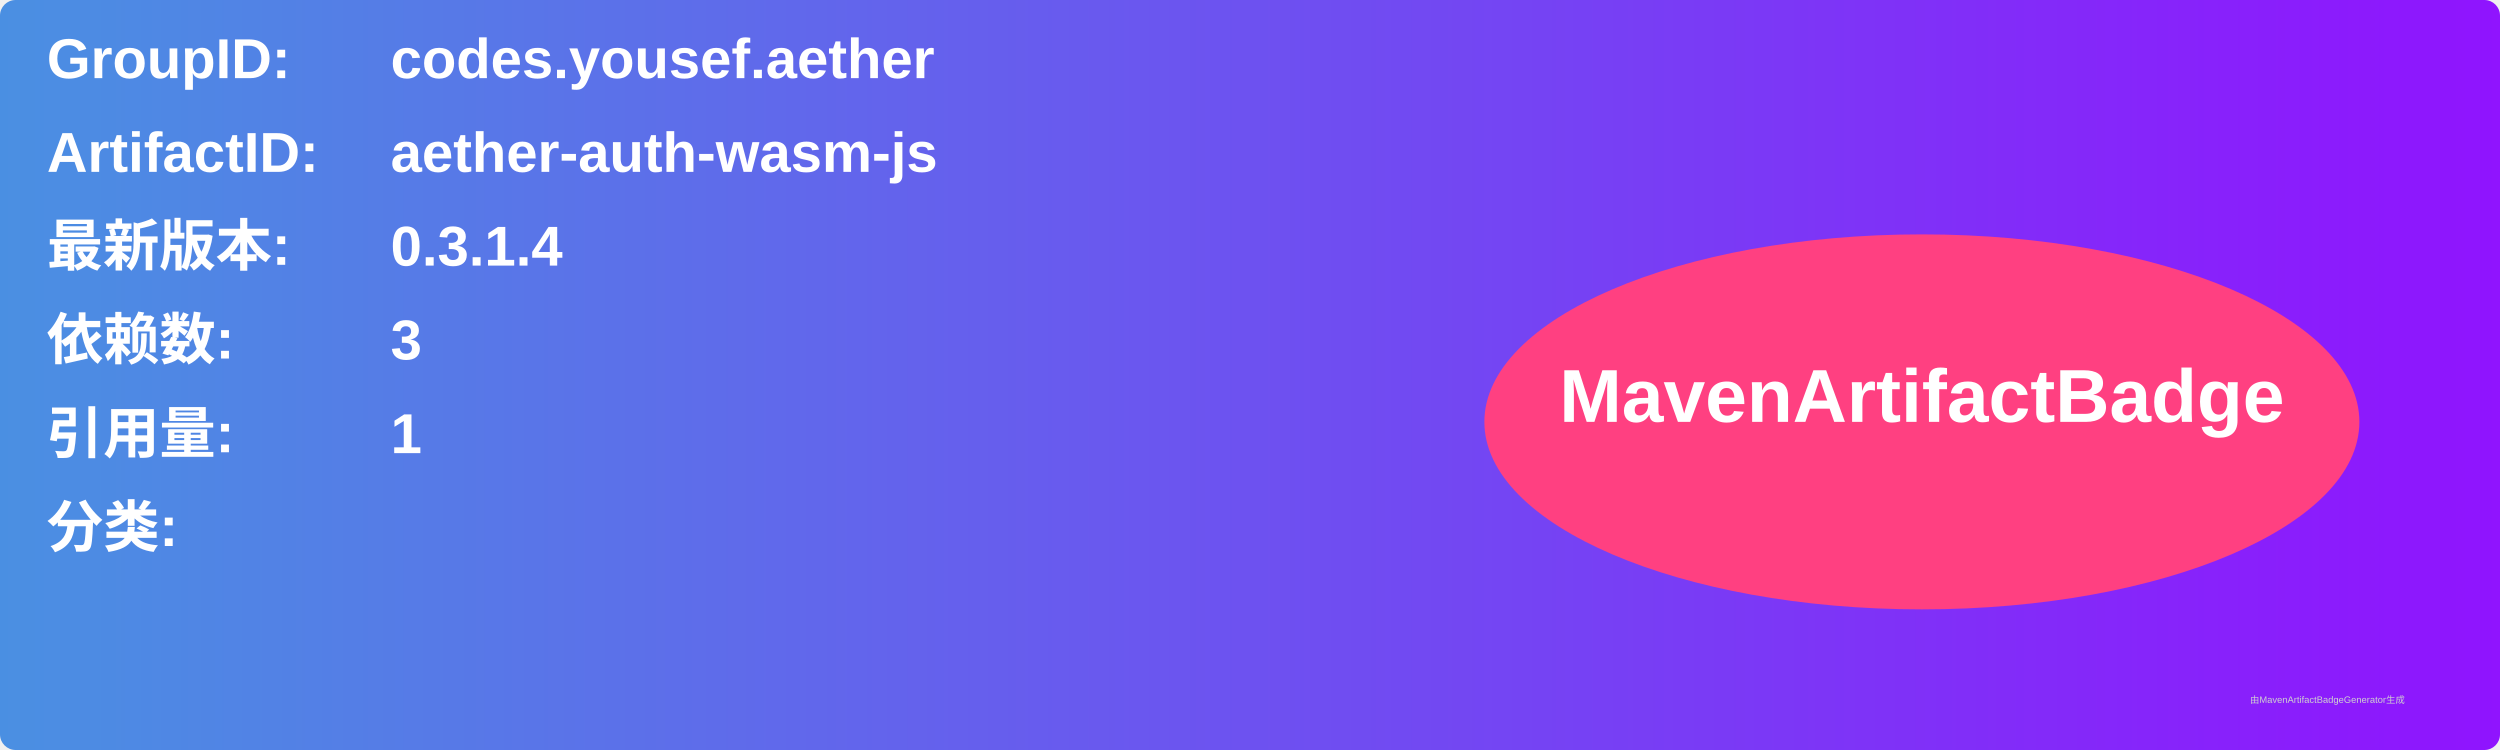
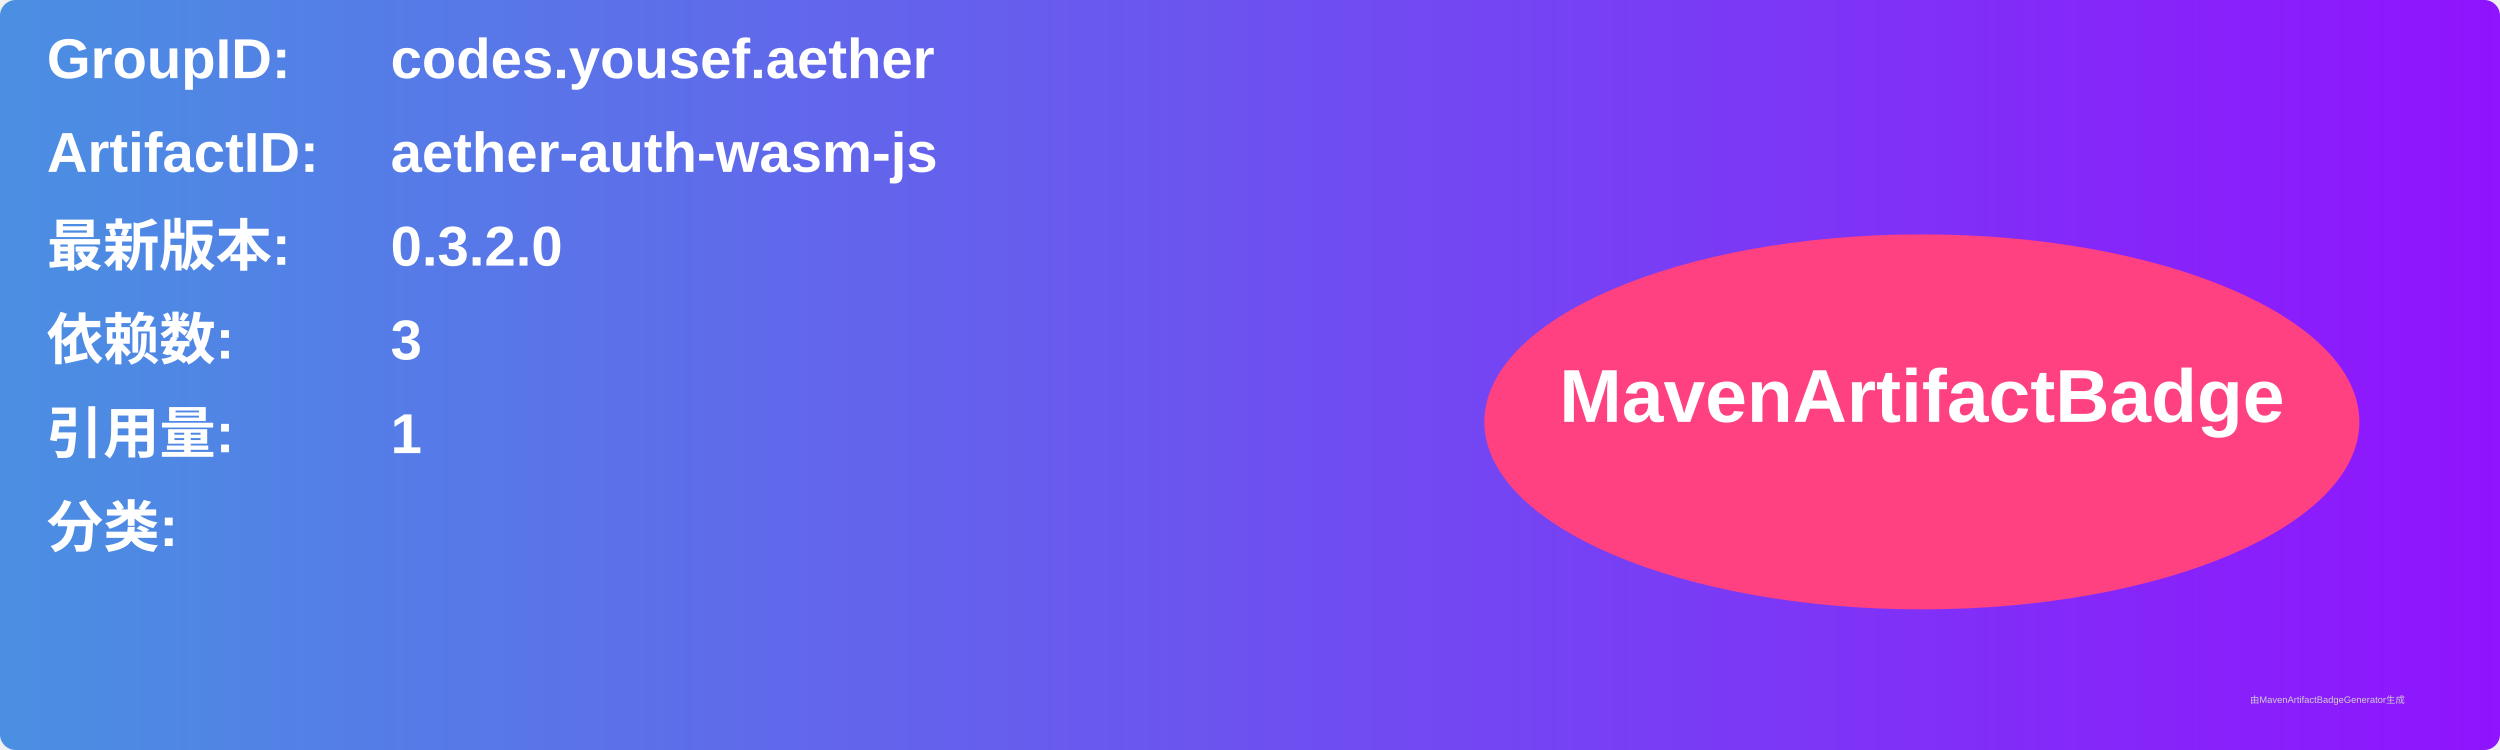
<svg xmlns="http://www.w3.org/2000/svg" width="800" height="240" viewBox="0 0 800 240">
  <linearGradient id="grad" x1="0%" y1="0%" x2="100%" y2="0%">
    <stop offset="0%" stop-color="#4a90e2" />
    <stop offset="100%" stop-color="#9013fe" />
  </linearGradient>
  <rect width="100%" height="100%" rx="5" ry="5" fill="url(#grad)" />
  <g transform="translate(15, 15)">
    <text x="0" y="10" font-family="Arial" font-size="18" fill="white" font-weight="bold" width="260">GroupID:</text>
    <text x="110" y="10" font-family="Arial" font-size="18" fill="white" font-weight="bold" width="460">codes.yousef.aether</text>
    <text x="0" y="40" font-family="Arial" font-size="18" fill="white" font-weight="bold" width="260">ArtifactID:</text>
    <text x="110" y="40" font-family="Arial" font-size="18" fill="white" font-weight="bold" width="460">aether-auth-wasm-js</text>
    <text x="0" y="70" font-family="Arial" font-size="18" fill="white" font-weight="bold">最新版本:</text>
    <text x="110" y="70" font-family="Arial" font-size="18" fill="white" font-weight="bold">
-       <tspan font-weight="bold">0.3.1.4</tspan>
+       <tspan font-weight="bold">0.3.2.0</tspan>
    </text>
    <text x="0" y="100" font-family="Arial" font-size="18" fill="white" font-weight="bold">依赖数: </text>
    <text x="110" y="100" font-family="Arial" font-size="18" fill="white">
      <tspan font-weight="bold">3</tspan>
    </text>
    <text x="0" y="130" font-family="Arial" font-size="18" fill="white" font-weight="bold">引用量: </text>
    <text x="110" y="130" font-family="Arial" font-size="18" fill="white">
      <tspan font-weight="bold">1</tspan>
    </text>
    <text x="0" y="160" font-family="Arial" font-size="18" fill="white" font-weight="bold">分类:</text>
    <text x="10" y="190" font-family="Arial" font-size="10" fill="white">
      <tspan font-weight="bold" />
    </text>
    <ellipse cx="600" cy="120" rx="140" ry="60" fill="#ff4081" />
    <text x="600" y="120" text-anchor="middle" font-family="Arial" font-size="24" fill="white" font-weight="bold">MavenArtifactBadge</text>
  </g>
  <text x="720" y="225" font-family="Arial" font-size="3" fill="#d0d0d0">由MavenArtifactBadgeGenerator生成</text>
</svg>
